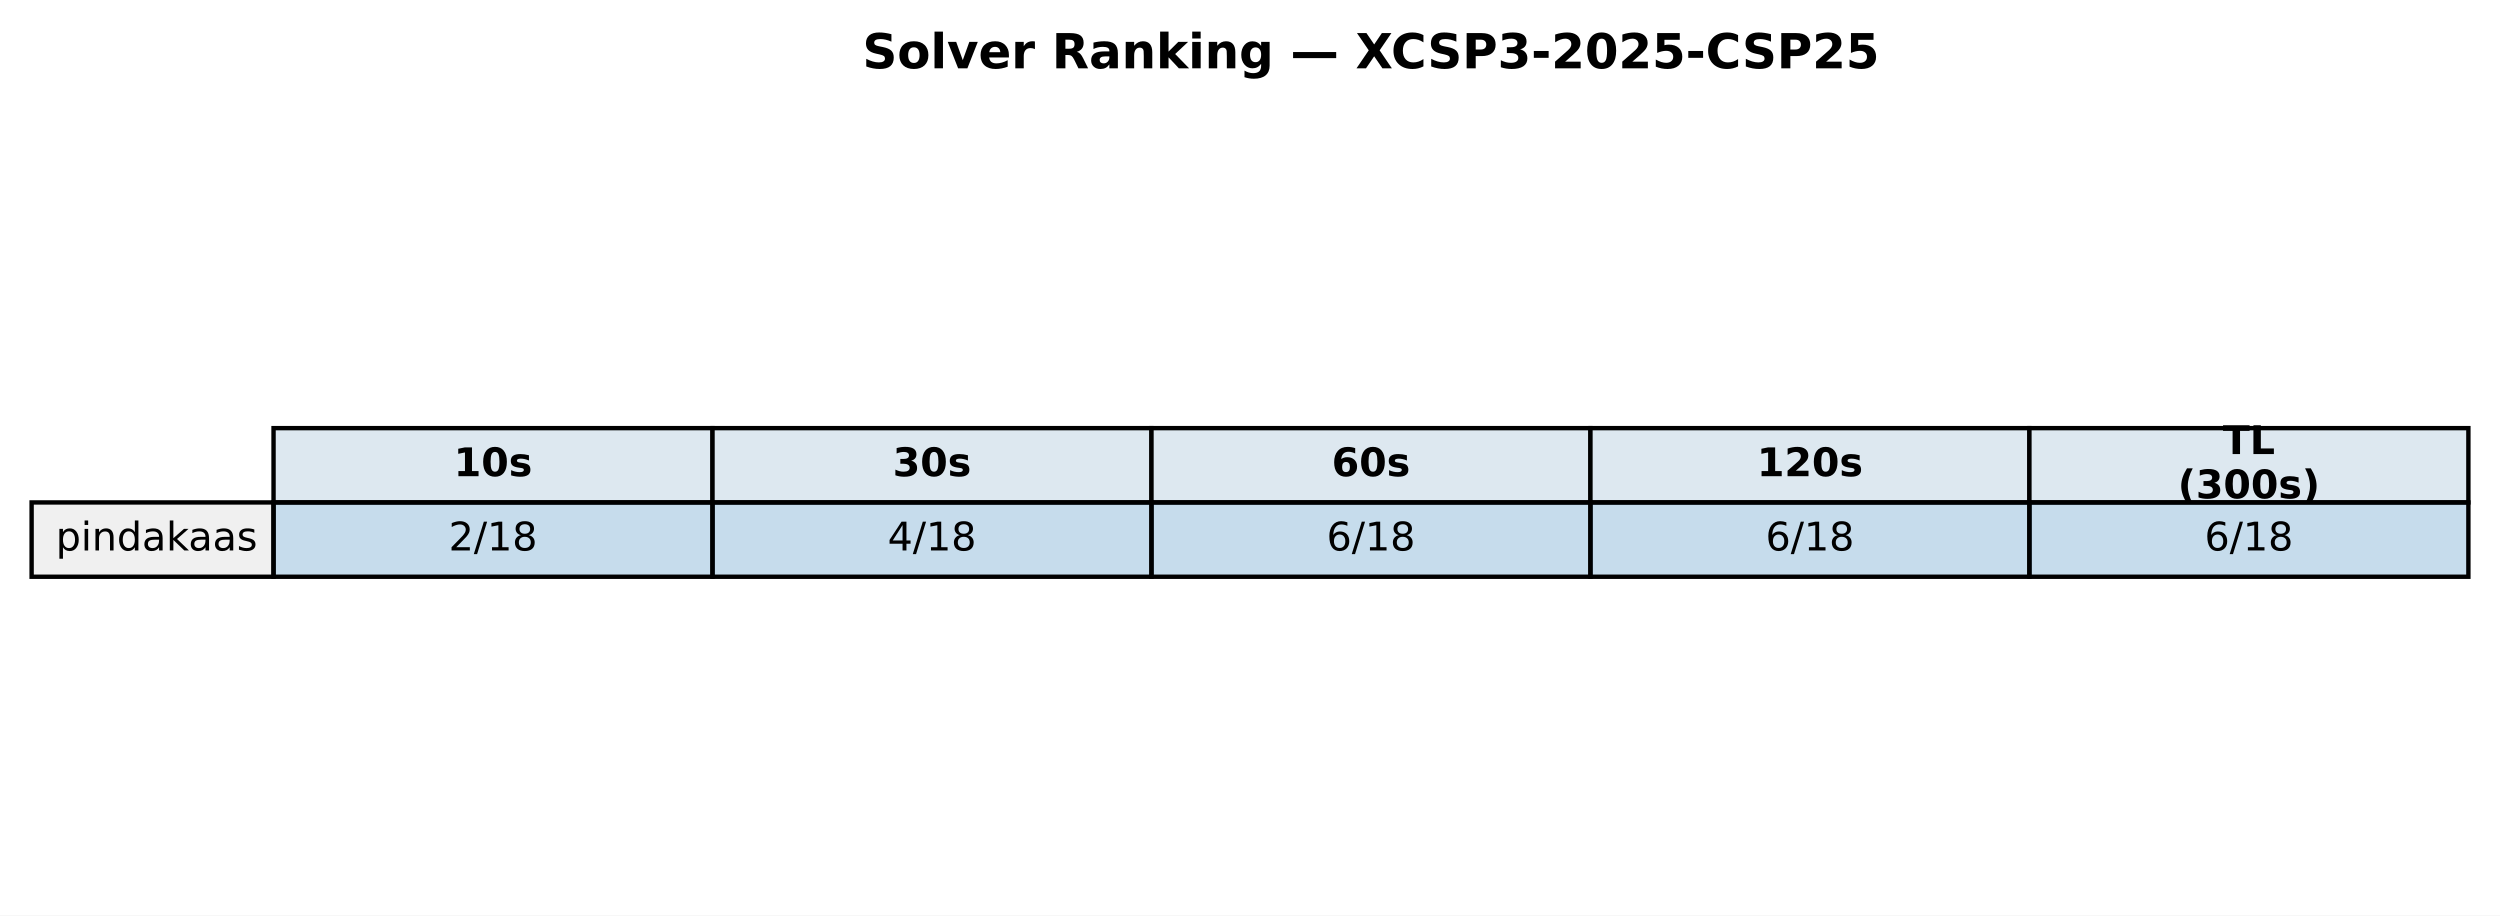
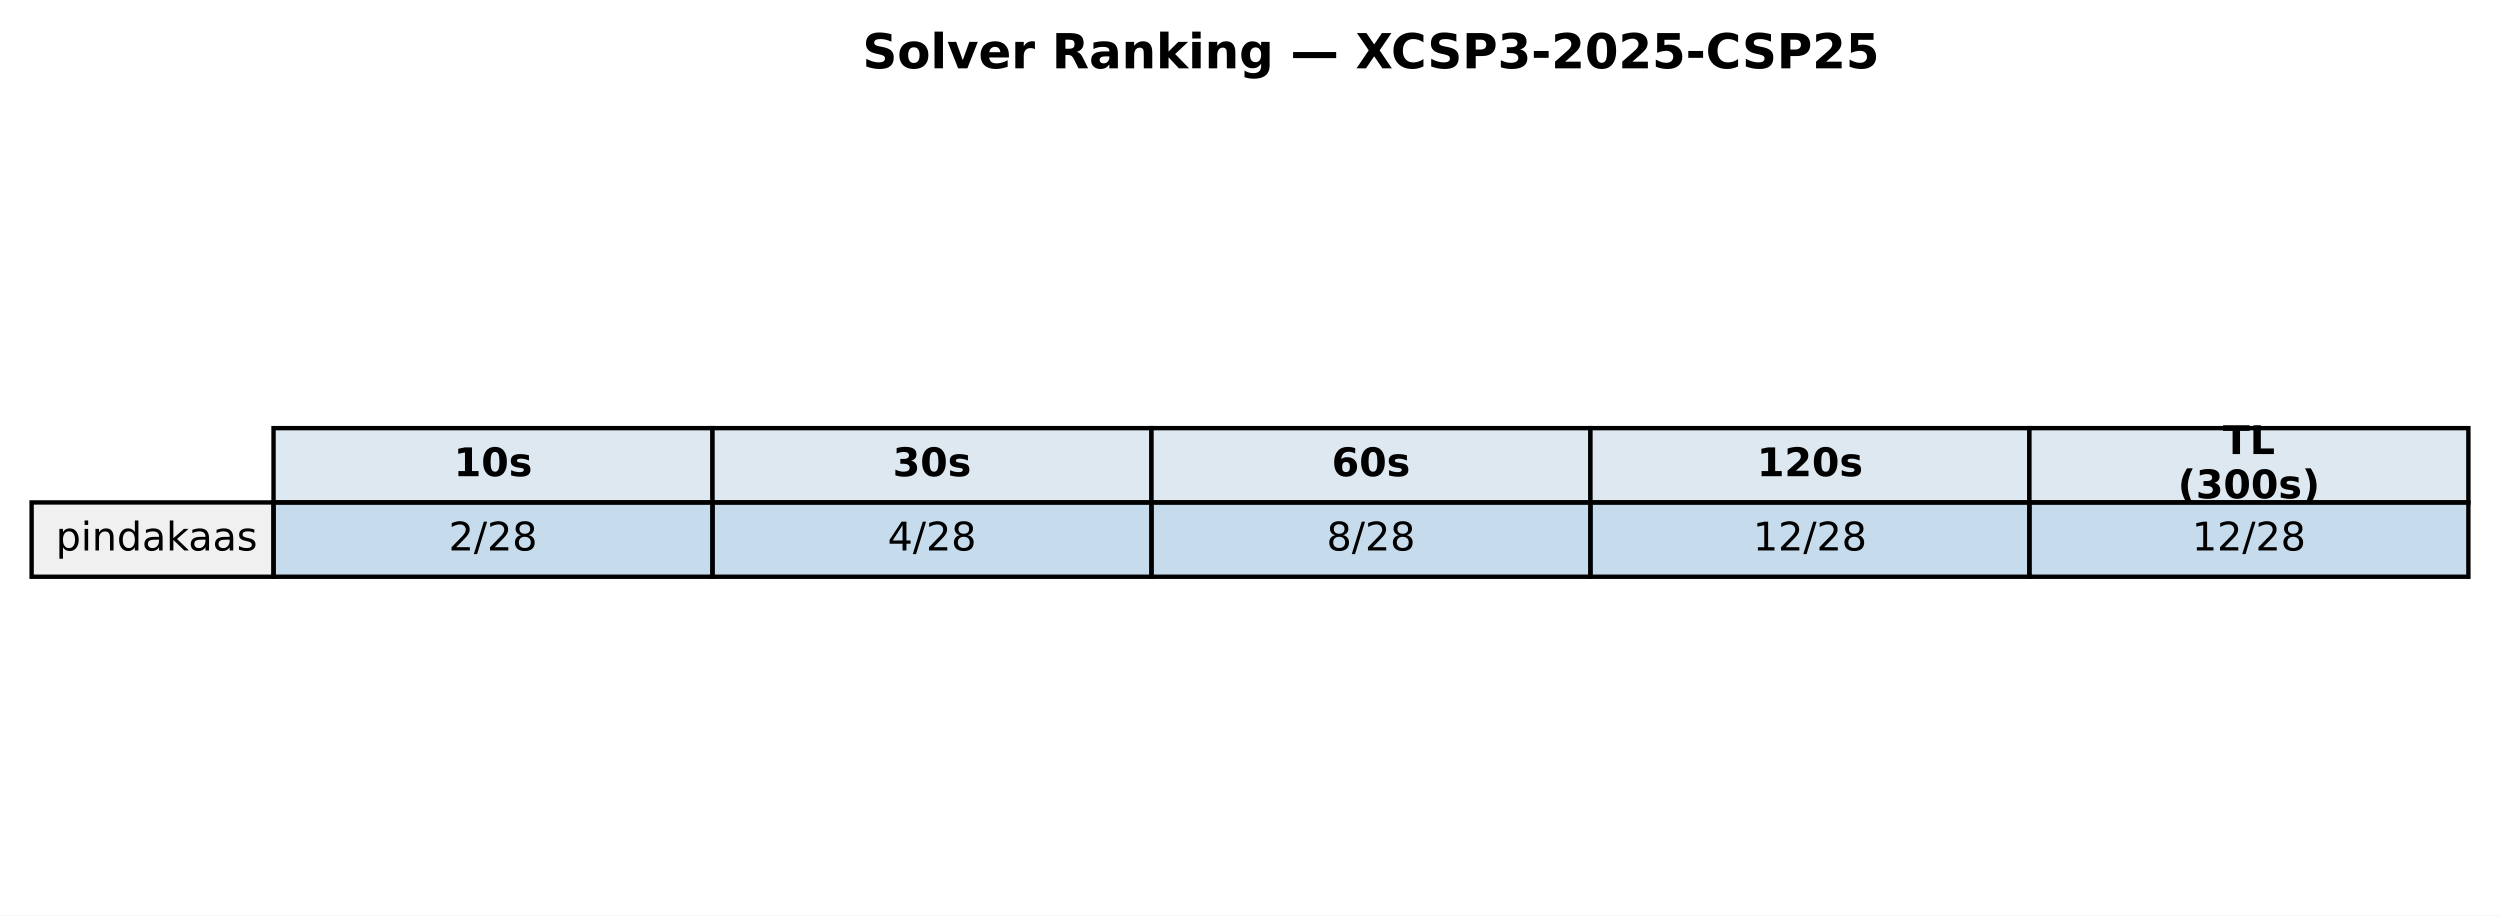
<svg xmlns="http://www.w3.org/2000/svg" xmlns:xlink="http://www.w3.org/1999/xlink" width="569.414pt" height="208.518pt" viewBox="0 0 569.414 208.518" version="1.1">
  <defs>
    <style type="text/css">*{stroke-linejoin: round; stroke-linecap: butt}</style>
  </defs>
  <g id="figure_1">
    <g id="patch_1">
      <path d="M 0 208.518  L 569.414 208.518  L 569.414 0  L 0 0  z " style="fill: #ffffff" />
    </g>
    <g id="axes_1">
      <g id="table_1">
        <g id="patch_2">
          <path d="M 62.304 114.438  L 162.286 114.438  L 162.286 97.514  L 62.304 97.514  z " style="fill: #dde8f0; stroke: #000000; stroke-linejoin: miter" />
        </g>
        <g id="text_1">
          <g transform="translate(103.3544 108.4594) scale(0.09 -0.09)">
            <defs>
              <path id="DejaVuSans-Bold-31" d="M 750 831  L 1813 831  L 1813 3847  L 722 3622  L 722 4441  L 1806 4666  L 2950 4666  L 2950 831  L 4013 831  L 4013 0  L 750 0  L 750 831  z " transform="scale(0.015625)" />
              <path id="DejaVuSans-Bold-30" d="M 2944 2338  Q 2944 3213 2780 3570  Q 2616 3928 2228 3928  Q 1841 3928 1675 3570  Q 1509 3213 1509 2338  Q 1509 1453 1675 1090  Q 1841 728 2228 728  Q 2613 728 2778 1090  Q 2944 1453 2944 2338  z M 4147 2328  Q 4147 1169 3647 539  Q 3147 -91 2228 -91  Q 1306 -91 806 539  Q 306 1169 306 2328  Q 306 3491 806 4120  Q 1306 4750 2228 4750  Q 3147 4750 3647 4120  Q 4147 3491 4147 2328  z " transform="scale(0.015625)" />
              <path id="DejaVuSans-Bold-73" d="M 3272 3391  L 3272 2541  Q 2913 2691 2578 2766  Q 2244 2841 1947 2841  Q 1628 2841 1473 2761  Q 1319 2681 1319 2516  Q 1319 2381 1436 2309  Q 1553 2238 1856 2203  L 2053 2175  Q 2913 2066 3209 1816  Q 3506 1566 3506 1031  Q 3506 472 3093 190  Q 2681 -91 1863 -91  Q 1516 -91 1145 -36  Q 775 19 384 128  L 384 978  Q 719 816 1070 734  Q 1422 653 1784 653  Q 2113 653 2278 743  Q 2444 834 2444 1013  Q 2444 1163 2330 1236  Q 2216 1309 1875 1350  L 1678 1375  Q 931 1469 631 1722  Q 331 1975 331 2491  Q 331 3047 712 3315  Q 1094 3584 1881 3584  Q 2191 3584 2531 3537  Q 2872 3491 3272 3391  z " transform="scale(0.015625)" />
            </defs>
            <use xlink:href="#DejaVuSans-Bold-31" />
            <use xlink:href="#DejaVuSans-Bold-30" transform="translate(69.58008 0)" />
            <use xlink:href="#DejaVuSans-Bold-73" transform="translate(139.1602 0)" />
          </g>
        </g>
        <g id="patch_3">
          <path d="M 162.286 114.438  L 262.268 114.438  L 262.268 97.514  L 162.286 97.514  z " style="fill: #dde8f0; stroke: #000000; stroke-linejoin: miter" />
        </g>
        <g id="text_2">
          <g transform="translate(203.3365 108.4594) scale(0.09 -0.09)">
            <defs>
              <path id="DejaVuSans-Bold-33" d="M 2981 2516  Q 3453 2394 3698 2092  Q 3944 1791 3944 1325  Q 3944 631 3412 270  Q 2881 -91 1863 -91  Q 1503 -91 1142 -33  Q 781 25 428 141  L 428 1069  Q 766 900 1098 814  Q 1431 728 1753 728  Q 2231 728 2486 893  Q 2741 1059 2741 1369  Q 2741 1688 2480 1852  Q 2219 2016 1709 2016  L 1228 2016  L 1228 2791  L 1734 2791  Q 2188 2791 2409 2933  Q 2631 3075 2631 3366  Q 2631 3634 2415 3781  Q 2200 3928 1806 3928  Q 1516 3928 1219 3862  Q 922 3797 628 3669  L 628 4550  Q 984 4650 1334 4700  Q 1684 4750 2022 4750  Q 2931 4750 3382 4451  Q 3834 4153 3834 3553  Q 3834 3144 3618 2883  Q 3403 2622 2981 2516  z " transform="scale(0.015625)" />
            </defs>
            <use xlink:href="#DejaVuSans-Bold-33" />
            <use xlink:href="#DejaVuSans-Bold-30" transform="translate(69.58008 0)" />
            <use xlink:href="#DejaVuSans-Bold-73" transform="translate(139.1602 0)" />
          </g>
        </g>
        <g id="patch_4">
          <path d="M 262.268 114.438  L 362.25 114.438  L 362.25 97.514  L 262.268 97.514  z " style="fill: #dde8f0; stroke: #000000; stroke-linejoin: miter" />
        </g>
        <g id="text_3">
          <g transform="translate(303.3186 108.4594) scale(0.09 -0.09)">
            <defs>
              <path id="DejaVuSans-Bold-36" d="M 2316 2303  Q 2000 2303 1842 2098  Q 1684 1894 1684 1484  Q 1684 1075 1842 870  Q 2000 666 2316 666  Q 2634 666 2792 870  Q 2950 1075 2950 1484  Q 2950 1894 2792 2098  Q 2634 2303 2316 2303  z M 3803 4544  L 3803 3681  Q 3506 3822 3243 3889  Q 2981 3956 2731 3956  Q 2194 3956 1894 3657  Q 1594 3359 1544 2772  Q 1750 2925 1990 3001  Q 2231 3078 2516 3078  Q 3231 3078 3670 2659  Q 4109 2241 4109 1563  Q 4109 813 3618 361  Q 3128 -91 2303 -91  Q 1394 -91 895 523  Q 397 1138 397 2266  Q 397 3422 980 4083  Q 1563 4744 2578 4744  Q 2900 4744 3203 4694  Q 3506 4644 3803 4544  z " transform="scale(0.015625)" />
            </defs>
            <use xlink:href="#DejaVuSans-Bold-36" />
            <use xlink:href="#DejaVuSans-Bold-30" transform="translate(69.58008 0)" />
            <use xlink:href="#DejaVuSans-Bold-73" transform="translate(139.1602 0)" />
          </g>
        </g>
        <g id="patch_5">
          <path d="M 362.25 114.438  L 462.232 114.438  L 462.232 97.514  L 362.25 97.514  z " style="fill: #dde8f0; stroke: #000000; stroke-linejoin: miter" />
        </g>
        <g id="text_4">
          <g transform="translate(400.1697 108.4594) scale(0.09 -0.09)">
            <defs>
              <path id="DejaVuSans-Bold-32" d="M 1844 884  L 3897 884  L 3897 0  L 506 0  L 506 884  L 2209 2388  Q 2438 2594 2547 2791  Q 2656 2988 2656 3200  Q 2656 3528 2436 3728  Q 2216 3928 1850 3928  Q 1569 3928 1234 3808  Q 900 3688 519 3450  L 519 4475  Q 925 4609 1322 4679  Q 1719 4750 2100 4750  Q 2938 4750 3402 4381  Q 3866 4013 3866 3353  Q 3866 2972 3669 2642  Q 3472 2313 2841 1759  L 1844 884  z " transform="scale(0.015625)" />
            </defs>
            <use xlink:href="#DejaVuSans-Bold-31" />
            <use xlink:href="#DejaVuSans-Bold-32" transform="translate(69.58008 0)" />
            <use xlink:href="#DejaVuSans-Bold-30" transform="translate(139.1602 0)" />
            <use xlink:href="#DejaVuSans-Bold-73" transform="translate(208.7402 0)" />
          </g>
        </g>
        <g id="patch_6">
          <path d="M 462.232 114.438  L 562.214 114.438  L 562.214 97.514  L 462.232 97.514  z " style="fill: #dde8f0; stroke: #000000; stroke-linejoin: miter" />
        </g>
        <g id="text_5">
          <g transform="translate(506.2858 103.4204) scale(0.09 -0.09)">
            <defs>
              <path id="DejaVuSans-Bold-54" d="M 31 4666  L 4331 4666  L 4331 3756  L 2784 3756  L 2784 0  L 1581 0  L 1581 3756  L 31 3756  L 31 4666  z " transform="scale(0.015625)" />
              <path id="DejaVuSans-Bold-4c" d="M 588 4666  L 1791 4666  L 1791 909  L 3903 909  L 3903 0  L 588 0  L 588 4666  z " transform="scale(0.015625)" />
            </defs>
            <use xlink:href="#DejaVuSans-Bold-54" />
            <use xlink:href="#DejaVuSans-Bold-4c" transform="translate(68.21289 0)" />
          </g>
          <g transform="translate(496.0385 113.4984) scale(0.09 -0.09)">
            <defs>
              <path id="DejaVuSans-Bold-28" d="M 2413 -844  L 1484 -844  Q 1006 -72 778 623  Q 550 1319 550 2003  Q 550 2688 779 3389  Q 1009 4091 1484 4856  L 2413 4856  Q 2013 4116 1813 3408  Q 1613 2700 1613 2009  Q 1613 1319 1811 609  Q 2009 -100 2413 -844  z " transform="scale(0.015625)" />
              <path id="DejaVuSans-Bold-29" d="M 513 -844  Q 913 -100 1113 609  Q 1313 1319 1313 2009  Q 1313 2700 1113 3408  Q 913 4116 513 4856  L 1441 4856  Q 1916 4091 2145 3389  Q 2375 2688 2375 2003  Q 2375 1319 2147 623  Q 1919 -72 1441 -844  L 513 -844  z " transform="scale(0.015625)" />
            </defs>
            <use xlink:href="#DejaVuSans-Bold-28" />
            <use xlink:href="#DejaVuSans-Bold-33" transform="translate(45.70312 0)" />
            <use xlink:href="#DejaVuSans-Bold-30" transform="translate(115.2832 0)" />
            <use xlink:href="#DejaVuSans-Bold-30" transform="translate(184.8633 0)" />
            <use xlink:href="#DejaVuSans-Bold-73" transform="translate(254.4434 0)" />
            <use xlink:href="#DejaVuSans-Bold-29" transform="translate(313.9648 0)" />
          </g>
        </g>
        <g id="patch_7">
          <path d="M 7.2 131.363  L 62.304 131.363  L 62.304 114.438  L 7.2 114.438  z " style="fill: #f0f0f0; stroke: #000000; stroke-linejoin: miter" />
        </g>
        <g id="text_6">
          <g transform="translate(12.71036 125.3841) scale(0.09 -0.09)">
            <defs>
              <path id="DejaVuSans-70" d="M 1159 525  L 1159 -1331  L 581 -1331  L 581 3500  L 1159 3500  L 1159 2969  Q 1341 3281 1617 3432  Q 1894 3584 2278 3584  Q 2916 3584 3314 3078  Q 3713 2572 3713 1747  Q 3713 922 3314 415  Q 2916 -91 2278 -91  Q 1894 -91 1617 61  Q 1341 213 1159 525  z M 3116 1747  Q 3116 2381 2855 2742  Q 2594 3103 2138 3103  Q 1681 3103 1420 2742  Q 1159 2381 1159 1747  Q 1159 1113 1420 752  Q 1681 391 2138 391  Q 2594 391 2855 752  Q 3116 1113 3116 1747  z " transform="scale(0.015625)" />
              <path id="DejaVuSans-69" d="M 603 3500  L 1178 3500  L 1178 0  L 603 0  L 603 3500  z M 603 4863  L 1178 4863  L 1178 4134  L 603 4134  L 603 4863  z " transform="scale(0.015625)" />
              <path id="DejaVuSans-6e" d="M 3513 2113  L 3513 0  L 2938 0  L 2938 2094  Q 2938 2591 2744 2837  Q 2550 3084 2163 3084  Q 1697 3084 1428 2787  Q 1159 2491 1159 1978  L 1159 0  L 581 0  L 581 3500  L 1159 3500  L 1159 2956  Q 1366 3272 1645 3428  Q 1925 3584 2291 3584  Q 2894 3584 3203 3211  Q 3513 2838 3513 2113  z " transform="scale(0.015625)" />
              <path id="DejaVuSans-64" d="M 2906 2969  L 2906 4863  L 3481 4863  L 3481 0  L 2906 0  L 2906 525  Q 2725 213 2448 61  Q 2172 -91 1784 -91  Q 1150 -91 751 415  Q 353 922 353 1747  Q 353 2572 751 3078  Q 1150 3584 1784 3584  Q 2172 3584 2448 3432  Q 2725 3281 2906 2969  z M 947 1747  Q 947 1113 1208 752  Q 1469 391 1925 391  Q 2381 391 2643 752  Q 2906 1113 2906 1747  Q 2906 2381 2643 2742  Q 2381 3103 1925 3103  Q 1469 3103 1208 2742  Q 947 2381 947 1747  z " transform="scale(0.015625)" />
              <path id="DejaVuSans-61" d="M 2194 1759  Q 1497 1759 1228 1600  Q 959 1441 959 1056  Q 959 750 1161 570  Q 1363 391 1709 391  Q 2188 391 2477 730  Q 2766 1069 2766 1631  L 2766 1759  L 2194 1759  z M 3341 1997  L 3341 0  L 2766 0  L 2766 531  Q 2569 213 2275 61  Q 1981 -91 1556 -91  Q 1019 -91 701 211  Q 384 513 384 1019  Q 384 1609 779 1909  Q 1175 2209 1959 2209  L 2766 2209  L 2766 2266  Q 2766 2663 2505 2880  Q 2244 3097 1772 3097  Q 1472 3097 1187 3025  Q 903 2953 641 2809  L 641 3341  Q 956 3463 1253 3523  Q 1550 3584 1831 3584  Q 2591 3584 2966 3190  Q 3341 2797 3341 1997  z " transform="scale(0.015625)" />
              <path id="DejaVuSans-6b" d="M 581 4863  L 1159 4863  L 1159 1991  L 2875 3500  L 3609 3500  L 1753 1863  L 3688 0  L 2938 0  L 1159 1709  L 1159 0  L 581 0  L 581 4863  z " transform="scale(0.015625)" />
              <path id="DejaVuSans-73" d="M 2834 3397  L 2834 2853  Q 2591 2978 2328 3040  Q 2066 3103 1784 3103  Q 1356 3103 1142 2972  Q 928 2841 928 2578  Q 928 2378 1081 2264  Q 1234 2150 1697 2047  L 1894 2003  Q 2506 1872 2764 1633  Q 3022 1394 3022 966  Q 3022 478 2636 193  Q 2250 -91 1575 -91  Q 1294 -91 989 -36  Q 684 19 347 128  L 347 722  Q 666 556 975 473  Q 1284 391 1588 391  Q 1994 391 2212 530  Q 2431 669 2431 922  Q 2431 1156 2273 1281  Q 2116 1406 1581 1522  L 1381 1569  Q 847 1681 609 1914  Q 372 2147 372 2553  Q 372 3047 722 3315  Q 1072 3584 1716 3584  Q 2034 3584 2315 3537  Q 2597 3491 2834 3397  z " transform="scale(0.015625)" />
            </defs>
            <use xlink:href="#DejaVuSans-70" />
            <use xlink:href="#DejaVuSans-69" transform="translate(63.47656 0)" />
            <use xlink:href="#DejaVuSans-6e" transform="translate(91.25977 0)" />
            <use xlink:href="#DejaVuSans-64" transform="translate(154.6387 0)" />
            <use xlink:href="#DejaVuSans-61" transform="translate(218.1152 0)" />
            <use xlink:href="#DejaVuSans-6b" transform="translate(279.3945 0)" />
            <use xlink:href="#DejaVuSans-61" transform="translate(335.5547 0)" />
            <use xlink:href="#DejaVuSans-61" transform="translate(396.834 0)" />
            <use xlink:href="#DejaVuSans-73" transform="translate(458.1133 0)" />
          </g>
        </g>
        <g id="patch_8">
          <path d="M 62.304 131.363  L 162.286 131.363  L 162.286 114.438  L 62.304 114.438  z " style="fill: #1f77b4; fill-opacity: 0.25; stroke: #000000; stroke-linejoin: miter" />
        </g>
        <g id="text_7">
          <g transform="translate(102.1894 125.3841) scale(0.09 -0.09)">
            <defs>
              <path id="DejaVuSans-32" d="M 1228 531  L 3431 531  L 3431 0  L 469 0  L 469 531  Q 828 903 1448 1529  Q 2069 2156 2228 2338  Q 2531 2678 2651 2914  Q 2772 3150 2772 3378  Q 2772 3750 2511 3984  Q 2250 4219 1831 4219  Q 1534 4219 1204 4116  Q 875 4013 500 3803  L 500 4441  Q 881 4594 1212 4672  Q 1544 4750 1819 4750  Q 2544 4750 2975 4387  Q 3406 4025 3406 3419  Q 3406 3131 3298 2873  Q 3191 2616 2906 2266  Q 2828 2175 2409 1742  Q 1991 1309 1228 531  z " transform="scale(0.015625)" />
              <path id="DejaVuSans-2f" d="M 1625 4666  L 2156 4666  L 531 -594  L 0 -594  L 1625 4666  z " transform="scale(0.015625)" />
-               <path id="DejaVuSans-31" d="M 794 531  L 1825 531  L 1825 4091  L 703 3866  L 703 4441  L 1819 4666  L 2450 4666  L 2450 531  L 3481 531  L 3481 0  L 794 0  L 794 531  z " transform="scale(0.015625)" />
              <path id="DejaVuSans-38" d="M 2034 2216  Q 1584 2216 1326 1975  Q 1069 1734 1069 1313  Q 1069 891 1326 650  Q 1584 409 2034 409  Q 2484 409 2743 651  Q 3003 894 3003 1313  Q 3003 1734 2745 1975  Q 2488 2216 2034 2216  z M 1403 2484  Q 997 2584 770 2862  Q 544 3141 544 3541  Q 544 4100 942 4425  Q 1341 4750 2034 4750  Q 2731 4750 3128 4425  Q 3525 4100 3525 3541  Q 3525 3141 3298 2862  Q 3072 2584 2669 2484  Q 3125 2378 3379 2068  Q 3634 1759 3634 1313  Q 3634 634 3220 271  Q 2806 -91 2034 -91  Q 1263 -91 848 271  Q 434 634 434 1313  Q 434 1759 690 2068  Q 947 2378 1403 2484  z M 1172 3481  Q 1172 3119 1398 2916  Q 1625 2713 2034 2713  Q 2441 2713 2670 2916  Q 2900 3119 2900 3481  Q 2900 3844 2670 4047  Q 2441 4250 2034 4250  Q 1625 4250 1398 4047  Q 1172 3844 1172 3481  z " transform="scale(0.015625)" />
            </defs>
            <use xlink:href="#DejaVuSans-32" />
            <use xlink:href="#DejaVuSans-2f" transform="translate(63.62305 0)" />
-             <use xlink:href="#DejaVuSans-31" transform="translate(97.31445 0)" />
+             <use xlink:href="#DejaVuSans-32" transform="translate(97.31445 0)" />
            <use xlink:href="#DejaVuSans-38" transform="translate(160.9375 0)" />
          </g>
        </g>
        <g id="patch_9">
          <path d="M 162.286 131.363  L 262.268 131.363  L 262.268 114.438  L 162.286 114.438  z " style="fill: #1f77b4; fill-opacity: 0.25; stroke: #000000; stroke-linejoin: miter" />
        </g>
        <g id="text_8">
          <g transform="translate(202.1714 125.3841) scale(0.09 -0.09)">
            <defs>
              <path id="DejaVuSans-34" d="M 2419 4116  L 825 1625  L 2419 1625  L 2419 4116  z M 2253 4666  L 3047 4666  L 3047 1625  L 3713 1625  L 3713 1100  L 3047 1100  L 3047 0  L 2419 0  L 2419 1100  L 313 1100  L 313 1709  L 2253 4666  z " transform="scale(0.015625)" />
            </defs>
            <use xlink:href="#DejaVuSans-34" />
            <use xlink:href="#DejaVuSans-2f" transform="translate(63.62305 0)" />
-             <use xlink:href="#DejaVuSans-31" transform="translate(97.31445 0)" />
+             <use xlink:href="#DejaVuSans-32" transform="translate(97.31445 0)" />
            <use xlink:href="#DejaVuSans-38" transform="translate(160.9375 0)" />
          </g>
        </g>
        <g id="patch_10">
          <path d="M 262.268 131.363  L 362.25 131.363  L 362.25 114.438  L 262.268 114.438  z " style="fill: #1f77b4; fill-opacity: 0.25; stroke: #000000; stroke-linejoin: miter" />
        </g>
        <g id="text_9">
          <g transform="translate(302.1535 125.3841) scale(0.09 -0.09)">
-             <defs>
-               <path id="DejaVuSans-36" d="M 2113 2584  Q 1688 2584 1439 2293  Q 1191 2003 1191 1497  Q 1191 994 1439 701  Q 1688 409 2113 409  Q 2538 409 2786 701  Q 3034 994 3034 1497  Q 3034 2003 2786 2293  Q 2538 2584 2113 2584  z M 3366 4563  L 3366 3988  Q 3128 4100 2886 4159  Q 2644 4219 2406 4219  Q 1781 4219 1451 3797  Q 1122 3375 1075 2522  Q 1259 2794 1537 2939  Q 1816 3084 2150 3084  Q 2853 3084 3261 2657  Q 3669 2231 3669 1497  Q 3669 778 3244 343  Q 2819 -91 2113 -91  Q 1303 -91 875 529  Q 447 1150 447 2328  Q 447 3434 972 4092  Q 1497 4750 2381 4750  Q 2619 4750 2861 4703  Q 3103 4656 3366 4563  z " transform="scale(0.015625)" />
-             </defs>
-             <use xlink:href="#DejaVuSans-36" />
+             <use xlink:href="#DejaVuSans-38" />
            <use xlink:href="#DejaVuSans-2f" transform="translate(63.62305 0)" />
-             <use xlink:href="#DejaVuSans-31" transform="translate(97.31445 0)" />
+             <use xlink:href="#DejaVuSans-32" transform="translate(97.31445 0)" />
            <use xlink:href="#DejaVuSans-38" transform="translate(160.9375 0)" />
          </g>
        </g>
        <g id="patch_11">
          <path d="M 362.25 131.363  L 462.232 131.363  L 462.232 114.438  L 362.25 114.438  z " style="fill: #1f77b4; fill-opacity: 0.25; stroke: #000000; stroke-linejoin: miter" />
        </g>
        <g id="text_10">
-           <g transform="translate(402.1356 125.3841) scale(0.09 -0.09)">
-             <use xlink:href="#DejaVuSans-36" />
-             <use xlink:href="#DejaVuSans-2f" transform="translate(63.62305 0)" />
-             <use xlink:href="#DejaVuSans-31" transform="translate(97.31445 0)" />
-             <use xlink:href="#DejaVuSans-38" transform="translate(160.9375 0)" />
+           <g transform="translate(399.2725 125.3841) scale(0.09 -0.09)">
+             <defs>
+               <path id="DejaVuSans-31" d="M 794 531  L 1825 531  L 1825 4091  L 703 3866  L 703 4441  L 1819 4666  L 2450 4666  L 2450 531  L 3481 531  L 3481 0  L 794 0  L 794 531  z " transform="scale(0.015625)" />
+             </defs>
+             <use xlink:href="#DejaVuSans-31" />
+             <use xlink:href="#DejaVuSans-32" transform="translate(63.62305 0)" />
+             <use xlink:href="#DejaVuSans-2f" transform="translate(127.2461 0)" />
+             <use xlink:href="#DejaVuSans-32" transform="translate(160.9375 0)" />
+             <use xlink:href="#DejaVuSans-38" transform="translate(224.5605 0)" />
          </g>
        </g>
        <g id="patch_12">
          <path d="M 462.232 131.363  L 562.214 131.363  L 562.214 114.438  L 462.232 114.438  z " style="fill: #1f77b4; fill-opacity: 0.25; stroke: #000000; stroke-linejoin: miter" />
        </g>
        <g id="text_11">
-           <g transform="translate(502.1177 125.3841) scale(0.09 -0.09)">
-             <use xlink:href="#DejaVuSans-36" />
-             <use xlink:href="#DejaVuSans-2f" transform="translate(63.62305 0)" />
-             <use xlink:href="#DejaVuSans-31" transform="translate(97.31445 0)" />
-             <use xlink:href="#DejaVuSans-38" transform="translate(160.9375 0)" />
+           <g transform="translate(499.2545 125.3841) scale(0.09 -0.09)">
+             <use xlink:href="#DejaVuSans-31" />
+             <use xlink:href="#DejaVuSans-32" transform="translate(63.62305 0)" />
+             <use xlink:href="#DejaVuSans-2f" transform="translate(127.2461 0)" />
+             <use xlink:href="#DejaVuSans-32" transform="translate(160.9375 0)" />
+             <use xlink:href="#DejaVuSans-38" transform="translate(224.5605 0)" />
          </g>
        </g>
      </g>
      <g id="text_12">
        <g transform="translate(196.4477 15.55828) scale(0.11 -0.11)">
          <defs>
            <path id="DejaVuSans-Bold-53" d="M 3834 4519  L 3834 3531  Q 3450 3703 3084 3790  Q 2719 3878 2394 3878  Q 1963 3878 1756 3759  Q 1550 3641 1550 3391  Q 1550 3203 1689 3098  Q 1828 2994 2194 2919  L 2706 2816  Q 3484 2659 3812 2340  Q 4141 2022 4141 1434  Q 4141 663 3683 286  Q 3225 -91 2284 -91  Q 1841 -91 1394 -6  Q 947 78 500 244  L 500 1259  Q 947 1022 1364 901  Q 1781 781 2169 781  Q 2563 781 2772 912  Q 2981 1044 2981 1288  Q 2981 1506 2839 1625  Q 2697 1744 2272 1838  L 1806 1941  Q 1106 2091 782 2419  Q 459 2747 459 3303  Q 459 4000 909 4375  Q 1359 4750 2203 4750  Q 2588 4750 2994 4692  Q 3400 4634 3834 4519  z " transform="scale(0.015625)" />
            <path id="DejaVuSans-Bold-6f" d="M 2203 2784  Q 1831 2784 1636 2517  Q 1441 2250 1441 1747  Q 1441 1244 1636 976  Q 1831 709 2203 709  Q 2569 709 2762 976  Q 2956 1244 2956 1747  Q 2956 2250 2762 2517  Q 2569 2784 2203 2784  z M 2203 3584  Q 3106 3584 3614 3096  Q 4122 2609 4122 1747  Q 4122 884 3614 396  Q 3106 -91 2203 -91  Q 1297 -91 786 396  Q 275 884 275 1747  Q 275 2609 786 3096  Q 1297 3584 2203 3584  z " transform="scale(0.015625)" />
            <path id="DejaVuSans-Bold-6c" d="M 538 4863  L 1656 4863  L 1656 0  L 538 0  L 538 4863  z " transform="scale(0.015625)" />
            <path id="DejaVuSans-Bold-76" d="M 97 3500  L 1216 3500  L 2088 1081  L 2956 3500  L 4078 3500  L 2700 0  L 1472 0  L 97 3500  z " transform="scale(0.015625)" />
            <path id="DejaVuSans-Bold-65" d="M 4031 1759  L 4031 1441  L 1416 1441  Q 1456 1047 1700 850  Q 1944 653 2381 653  Q 2734 653 3104 758  Q 3475 863 3866 1075  L 3866 213  Q 3469 63 3072 -14  Q 2675 -91 2278 -91  Q 1328 -91 801 392  Q 275 875 275 1747  Q 275 2603 792 3093  Q 1309 3584 2216 3584  Q 3041 3584 3536 3087  Q 4031 2591 4031 1759  z M 2881 2131  Q 2881 2450 2695 2645  Q 2509 2841 2209 2841  Q 1884 2841 1681 2658  Q 1478 2475 1428 2131  L 2881 2131  z " transform="scale(0.015625)" />
            <path id="DejaVuSans-Bold-72" d="M 3138 2547  Q 2991 2616 2845 2648  Q 2700 2681 2553 2681  Q 2122 2681 1889 2404  Q 1656 2128 1656 1613  L 1656 0  L 538 0  L 538 3500  L 1656 3500  L 1656 2925  Q 1872 3269 2151 3426  Q 2431 3584 2822 3584  Q 2878 3584 2943 3579  Q 3009 3575 3134 3559  L 3138 2547  z " transform="scale(0.015625)" />
            <path id="DejaVuSans-Bold-20" transform="scale(0.015625)" />
            <path id="DejaVuSans-Bold-52" d="M 2297 2597  Q 2675 2597 2839 2737  Q 3003 2878 3003 3200  Q 3003 3519 2839 3656  Q 2675 3794 2297 3794  L 1791 3794  L 1791 2597  L 2297 2597  z M 1791 1766  L 1791 0  L 588 0  L 588 4666  L 2425 4666  Q 3347 4666 3776 4356  Q 4206 4047 4206 3378  Q 4206 2916 3982 2619  Q 3759 2322 3309 2181  Q 3556 2125 3751 1926  Q 3947 1728 4147 1325  L 4800 0  L 3519 0  L 2950 1159  Q 2778 1509 2601 1637  Q 2425 1766 2131 1766  L 1791 1766  z " transform="scale(0.015625)" />
            <path id="DejaVuSans-Bold-61" d="M 2106 1575  Q 1756 1575 1579 1456  Q 1403 1338 1403 1106  Q 1403 894 1545 773  Q 1688 653 1941 653  Q 2256 653 2472 879  Q 2688 1106 2688 1447  L 2688 1575  L 2106 1575  z M 3816 1997  L 3816 0  L 2688 0  L 2688 519  Q 2463 200 2181 54  Q 1900 -91 1497 -91  Q 953 -91 614 226  Q 275 544 275 1050  Q 275 1666 698 1953  Q 1122 2241 2028 2241  L 2688 2241  L 2688 2328  Q 2688 2594 2478 2717  Q 2269 2841 1825 2841  Q 1466 2841 1156 2769  Q 847 2697 581 2553  L 581 3406  Q 941 3494 1303 3539  Q 1666 3584 2028 3584  Q 2975 3584 3395 3211  Q 3816 2838 3816 1997  z " transform="scale(0.015625)" />
            <path id="DejaVuSans-Bold-6e" d="M 4056 2131  L 4056 0  L 2931 0  L 2931 347  L 2931 1631  Q 2931 2084 2911 2256  Q 2891 2428 2841 2509  Q 2775 2619 2662 2680  Q 2550 2741 2406 2741  Q 2056 2741 1856 2470  Q 1656 2200 1656 1722  L 1656 0  L 538 0  L 538 3500  L 1656 3500  L 1656 2988  Q 1909 3294 2193 3439  Q 2478 3584 2822 3584  Q 3428 3584 3742 3212  Q 4056 2841 4056 2131  z " transform="scale(0.015625)" />
            <path id="DejaVuSans-Bold-6b" d="M 538 4863  L 1656 4863  L 1656 2216  L 2944 3500  L 4244 3500  L 2534 1894  L 4378 0  L 3022 0  L 1656 1459  L 1656 0  L 538 0  L 538 4863  z " transform="scale(0.015625)" />
            <path id="DejaVuSans-Bold-69" d="M 538 3500  L 1656 3500  L 1656 0  L 538 0  L 538 3500  z M 538 4863  L 1656 4863  L 1656 3950  L 538 3950  L 538 4863  z " transform="scale(0.015625)" />
            <path id="DejaVuSans-Bold-67" d="M 2919 594  Q 2688 288 2409 144  Q 2131 0 1766 0  Q 1125 0 706 504  Q 288 1009 288 1791  Q 288 2575 706 3076  Q 1125 3578 1766 3578  Q 2131 3578 2409 3434  Q 2688 3291 2919 2981  L 2919 3500  L 4044 3500  L 4044 353  Q 4044 -491 3511 -936  Q 2978 -1381 1966 -1381  Q 1638 -1381 1331 -1331  Q 1025 -1281 716 -1178  L 716 -306  Q 1009 -475 1290 -558  Q 1572 -641 1856 -641  Q 2406 -641 2662 -400  Q 2919 -159 2919 353  L 2919 594  z M 2181 2772  Q 1834 2772 1640 2515  Q 1447 2259 1447 1791  Q 1447 1309 1634 1061  Q 1822 813 2181 813  Q 2531 813 2725 1069  Q 2919 1325 2919 1791  Q 2919 2259 2725 2515  Q 2531 2772 2181 2772  z " transform="scale(0.015625)" />
            <path id="DejaVuSans-Bold-2014" d="M 344 2156  L 6056 2156  L 6056 1350  L 344 1350  L 344 2156  z " transform="scale(0.015625)" />
            <path id="DejaVuSans-Bold-58" d="M 3188 2381  L 4806 0  L 3553 0  L 2463 1594  L 1381 0  L 122 0  L 1741 2381  L 184 4666  L 1441 4666  L 2463 3163  L 3481 4666  L 4744 4666  L 3188 2381  z " transform="scale(0.015625)" />
            <path id="DejaVuSans-Bold-43" d="M 4288 256  Q 3956 84 3597 -3  Q 3238 -91 2847 -91  Q 1681 -91 1000 561  Q 319 1213 319 2328  Q 319 3447 1000 4098  Q 1681 4750 2847 4750  Q 3238 4750 3597 4662  Q 3956 4575 4288 4403  L 4288 3438  Q 3953 3666 3628 3772  Q 3303 3878 2944 3878  Q 2300 3878 1931 3465  Q 1563 3053 1563 2328  Q 1563 1606 1931 1193  Q 2300 781 2944 781  Q 3303 781 3628 887  Q 3953 994 4288 1222  L 4288 256  z " transform="scale(0.015625)" />
            <path id="DejaVuSans-Bold-50" d="M 588 4666  L 2584 4666  Q 3475 4666 3951 4270  Q 4428 3875 4428 3144  Q 4428 2409 3951 2014  Q 3475 1619 2584 1619  L 1791 1619  L 1791 0  L 588 0  L 588 4666  z M 1791 3794  L 1791 2491  L 2456 2491  Q 2806 2491 2997 2661  Q 3188 2831 3188 3144  Q 3188 3456 2997 3625  Q 2806 3794 2456 3794  L 1791 3794  z " transform="scale(0.015625)" />
            <path id="DejaVuSans-Bold-2d" d="M 347 2297  L 2309 2297  L 2309 1388  L 347 1388  L 347 2297  z " transform="scale(0.015625)" />
            <path id="DejaVuSans-Bold-35" d="M 678 4666  L 3669 4666  L 3669 3781  L 1638 3781  L 1638 3059  Q 1775 3097 1914 3117  Q 2053 3138 2203 3138  Q 3056 3138 3531 2711  Q 4006 2284 4006 1522  Q 4006 766 3489 337  Q 2972 -91 2053 -91  Q 1656 -91 1267 -14  Q 878 63 494 219  L 494 1166  Q 875 947 1217 837  Q 1559 728 1863 728  Q 2300 728 2551 942  Q 2803 1156 2803 1522  Q 2803 1891 2551 2103  Q 2300 2316 1863 2316  Q 1603 2316 1309 2248  Q 1016 2181 678 2041  L 678 4666  z " transform="scale(0.015625)" />
          </defs>
          <use xlink:href="#DejaVuSans-Bold-53" />
          <use xlink:href="#DejaVuSans-Bold-6f" transform="translate(72.02148 0)" />
          <use xlink:href="#DejaVuSans-Bold-6c" transform="translate(140.7227 0)" />
          <use xlink:href="#DejaVuSans-Bold-76" transform="translate(175 0)" />
          <use xlink:href="#DejaVuSans-Bold-65" transform="translate(240.1855 0)" />
          <use xlink:href="#DejaVuSans-Bold-72" transform="translate(308.0078 0)" />
          <use xlink:href="#DejaVuSans-Bold-20" transform="translate(357.3242 0)" />
          <use xlink:href="#DejaVuSans-Bold-52" transform="translate(392.1387 0)" />
          <use xlink:href="#DejaVuSans-Bold-61" transform="translate(469.1406 0)" />
          <use xlink:href="#DejaVuSans-Bold-6e" transform="translate(536.6211 0)" />
          <use xlink:href="#DejaVuSans-Bold-6b" transform="translate(607.8125 0)" />
          <use xlink:href="#DejaVuSans-Bold-69" transform="translate(674.3164 0)" />
          <use xlink:href="#DejaVuSans-Bold-6e" transform="translate(708.5938 0)" />
          <use xlink:href="#DejaVuSans-Bold-67" transform="translate(779.7852 0)" />
          <use xlink:href="#DejaVuSans-Bold-20" transform="translate(851.3672 0)" />
          <use xlink:href="#DejaVuSans-Bold-2014" transform="translate(886.1816 0)" />
          <use xlink:href="#DejaVuSans-Bold-20" transform="translate(986.1816 0)" />
          <use xlink:href="#DejaVuSans-Bold-58" transform="translate(1020.996 0)" />
          <use xlink:href="#DejaVuSans-Bold-43" transform="translate(1094.471 0)" />
          <use xlink:href="#DejaVuSans-Bold-53" transform="translate(1169.734 0)" />
          <use xlink:href="#DejaVuSans-Bold-50" transform="translate(1241.756 0)" />
          <use xlink:href="#DejaVuSans-Bold-33" transform="translate(1315.047 0)" />
          <use xlink:href="#DejaVuSans-Bold-2d" transform="translate(1384.627 0)" />
          <use xlink:href="#DejaVuSans-Bold-32" transform="translate(1426.131 0)" />
          <use xlink:href="#DejaVuSans-Bold-30" transform="translate(1495.711 0)" />
          <use xlink:href="#DejaVuSans-Bold-32" transform="translate(1565.291 0)" />
          <use xlink:href="#DejaVuSans-Bold-35" transform="translate(1634.871 0)" />
          <use xlink:href="#DejaVuSans-Bold-2d" transform="translate(1704.451 0)" />
          <use xlink:href="#DejaVuSans-Bold-43" transform="translate(1745.955 0)" />
          <use xlink:href="#DejaVuSans-Bold-53" transform="translate(1821.219 0)" />
          <use xlink:href="#DejaVuSans-Bold-50" transform="translate(1893.24 0)" />
          <use xlink:href="#DejaVuSans-Bold-32" transform="translate(1966.531 0)" />
          <use xlink:href="#DejaVuSans-Bold-35" transform="translate(2036.111 0)" />
        </g>
      </g>
    </g>
  </g>
</svg>
